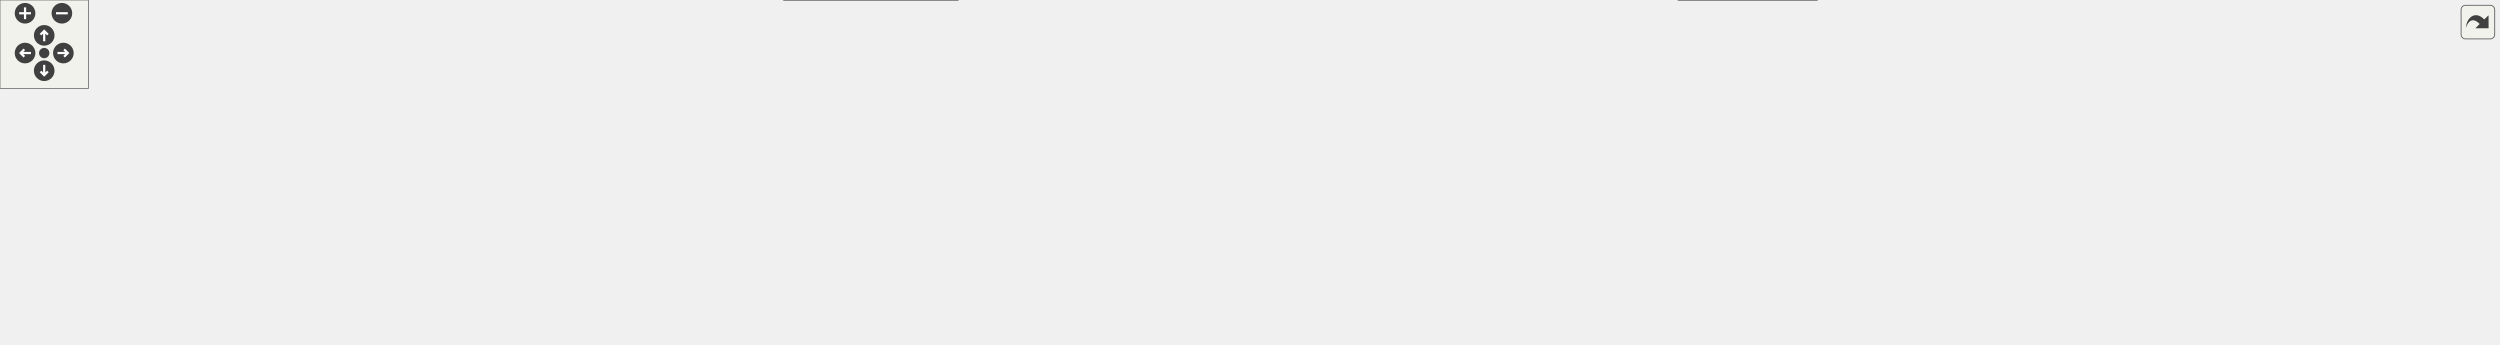
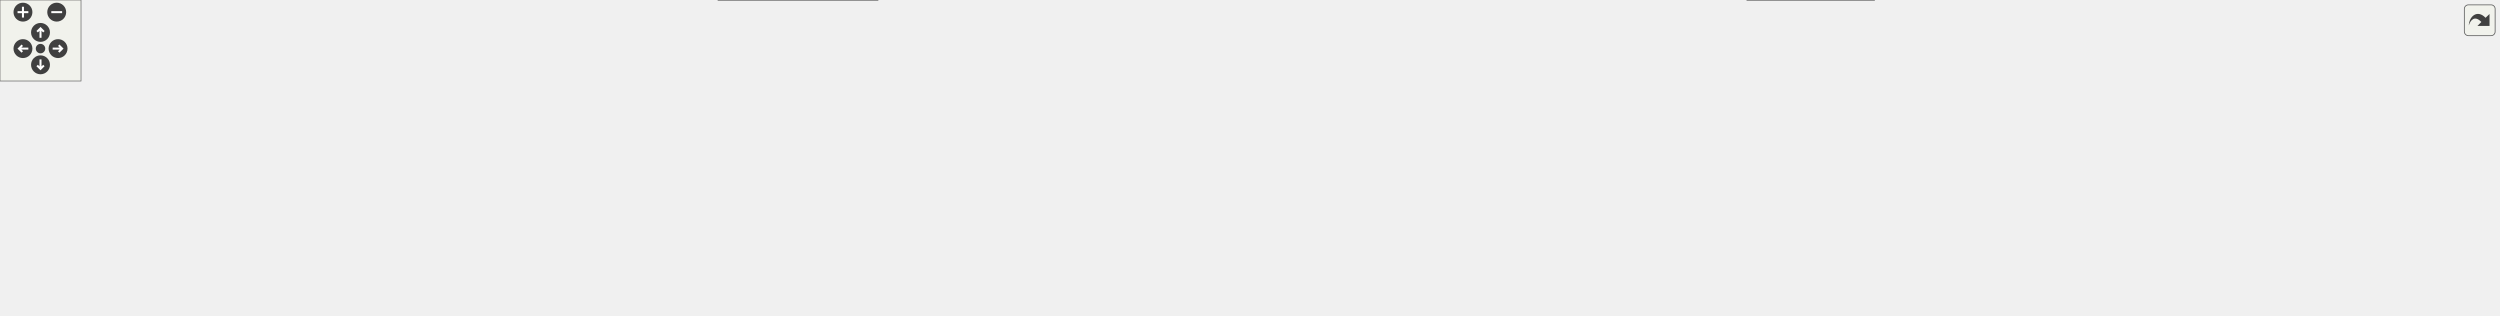
<svg xmlns="http://www.w3.org/2000/svg" xmlns:xlink="http://www.w3.org/1999/xlink" id="main" version="1.1" xml:space="preserve">
  <style type="text/css">
.edge:hover path { stroke: red; }
.edge:hover polygon { stroke: red; fill: red; }
</style>
  <defs>
    <circle id="rim" cx="0" cy="0" r="7" />
    <circle id="rim2" cx="0" cy="0" r="3.5" />
    <g id="zoomPlus">
      <use xlink:href="#rim" fill="#404040">
        <set attributeName="fill" to="#808080" begin="zoomplus.mouseover" end="zoomplus.mouseout" />
      </use>
      <path d="M-4,0h8M0,-4v8" fill="none" stroke="white" stroke-width="1.5" pointer-events="none" />
    </g>
    <g id="zoomMin">
      <use xlink:href="#rim" fill="#404040">
        <set attributeName="fill" to="#808080" begin="zoomminus.mouseover" end="zoomminus.mouseout" />
      </use>
      <path d="M-4,0h8" fill="none" stroke="white" stroke-width="1.5" pointer-events="none" />
    </g>
    <g id="dirArrow">
      <path fill="none" stroke="white" stroke-width="1.5" d="M0,-3.0v7 M-2.5,-0.5L0,-3.0L2.5,-0.5" />
    </g>
    <g id="resetDef">
      <use xlink:href="#rim2" fill="#404040">
        <set attributeName="fill" to="#808080" begin="reset.mouseover" end="reset.mouseout" />
      </use>
    </g>
  </defs>
  <svg id="graph" class="graph">
    <g id="viewport">
      <g id="node1" class="node">
        <g id="a_node1">
          <a xlink:title=" ">
-             <polygon fill="#999999" stroke="#666666" points="810,-173 700,-173 700,-143 810,-143 810,-173" />
-             <text text-anchor="start" x="708" y="-161" font-family="Helvetica,sans-Serif" font-size="10.00">src/core/icore_factory</text>
-             <text text-anchor="middle" x="755" y="-150" font-family="Helvetica,sans-Serif" font-size="10.00">_accessor.hpp</text>
+             <polygon fill="#999999" stroke="#666666" points="854,-173 744,-173 744,-143 854,-143 854,-173" />
+             <text text-anchor="start" x="752" y="-161" font-family="Helvetica,sans-Serif" font-size="10.00">src/core/icore_factory</text>
+             <text text-anchor="middle" x="799" y="-150" font-family="Helvetica,sans-Serif" font-size="10.00">_accessor.hpp</text>
          </a>
        </g>
      </g>
      <g id="node2" class="node">
        <g id="a_node2">
          <a xlink:href="../../d3/d98/core__factory__accessor_8hpp.html" target="_top" xlink:title=" ">
            <polygon fill="#fff0f0" stroke="red" points="108,-101.5 0,-101.5 0,-71.5 108,-71.5 108,-101.5" />
            <text text-anchor="start" x="8" y="-89.5" font-family="Helvetica,sans-Serif" font-size="10.00">src/core/core_factory</text>
            <text text-anchor="middle" x="54" y="-78.5" font-family="Helvetica,sans-Serif" font-size="10.00">_accessor.hpp</text>
          </a>
        </g>
      </g>
      <g id="edge1" class="edge">
-         <path fill="none" stroke="#63b8ff" d="M688.63,-156.63C571.95,-154.9 322.93,-146.43 117,-107 110.14,-105.69 102.97,-103.89 96.03,-101.92" />
-         <polygon fill="#63b8ff" stroke="#63b8ff" points="688.28,-160.12 698.32,-156.76 688.37,-153.12 688.28,-160.12" />
+         <path fill="none" stroke="#63b8ff" d="M732.22,-157.1C609.35,-156.19 339.63,-149.05 117,-107 110.14,-105.7 102.97,-103.92 96.03,-101.95" />
+         <polygon fill="#63b8ff" stroke="#63b8ff" points="732.11,-160.6 742.13,-157.16 732.15,-153.6 732.11,-160.6" />
      </g>
      <g id="node3" class="node">
        <g id="a_node3">
          <a xlink:href="../../d2/d6f/media__information_8cpp.html" target="_top" xlink:title=" ">
            <polygon fill="white" stroke="#666666" points="247.5,-101.5 126.5,-101.5 126.5,-71.5 247.5,-71.5 247.5,-101.5" />
            <text text-anchor="start" x="134.5" y="-89.5" font-family="Helvetica,sans-Serif" font-size="10.00">src/core/implementation</text>
            <text text-anchor="middle" x="187" y="-78.5" font-family="Helvetica,sans-Serif" font-size="10.00">/media_information.cpp</text>
          </a>
        </g>
      </g>
      <g id="edge2" class="edge">
-         <path fill="none" stroke="#63b8ff" d="M688.39,-153.95C592.38,-148.73 409.84,-135.74 257,-107 249.69,-105.62 242.02,-103.85 234.56,-101.93" />
-         <polygon fill="#63b8ff" stroke="#63b8ff" points="687.98,-157.43 698.15,-154.47 688.35,-150.44 687.98,-157.43" />
+         <path fill="none" stroke="#63b8ff" d="M732.1,-154.69C629.24,-150.28 426.36,-138.14 257,-107 249.68,-105.65 242.02,-103.89 234.55,-101.98" />
+         <polygon fill="#63b8ff" stroke="#63b8ff" points="731.89,-158.19 742.03,-155.11 732.19,-151.19 731.89,-158.19" />
      </g>
      <g id="node4" class="node">
        <g id="a_node4">
          <a xlink:href="../../d7/d45/photos__analyzer_8cpp.html" target="_top" xlink:title=" ">
            <polygon fill="white" stroke="#666666" points="382,-107 266,-107 266,-66 382,-66 382,-107" />
            <text text-anchor="start" x="274" y="-95" font-family="Helvetica,sans-Serif" font-size="10.00">src/database/database</text>
            <text text-anchor="start" x="274" y="-84" font-family="Helvetica,sans-Serif" font-size="10.00">_tools/implementation</text>
            <text text-anchor="middle" x="324" y="-73" font-family="Helvetica,sans-Serif" font-size="10.00">/photos_analyzer.cpp</text>
          </a>
        </g>
      </g>
      <g id="edge3" class="edge">
-         <path fill="none" stroke="#63b8ff" d="M688.32,-150.81C614.94,-143.31 493.75,-128.89 391,-107 388.16,-106.39 385.26,-105.73 382.34,-105.03" />
-         <polygon fill="#63b8ff" stroke="#63b8ff" points="687.87,-154.28 698.17,-151.8 688.58,-147.31 687.87,-154.28" />
+         <path fill="none" stroke="#63b8ff" d="M732.73,-152.18C651.56,-145.53 510.17,-131.48 391,-107 388.15,-106.42 385.25,-105.77 382.33,-105.08" />
+         <polygon fill="#63b8ff" stroke="#63b8ff" points="732.01,-155.64 742.26,-152.95 732.57,-148.66 732.01,-155.64" />
      </g>
      <g id="node5" class="node">
        <g id="a_node5">
          <a xlink:href="../../da/dec/face__recognition_8cpp.html" target="_top" xlink:title=" ">
            <polygon fill="white" stroke="#666666" points="509.5,-101.5 400.5,-101.5 400.5,-71.5 509.5,-71.5 509.5,-101.5" />
            <text text-anchor="start" x="408.5" y="-89.5" font-family="Helvetica,sans-Serif" font-size="10.00">src/face_recognition</text>
            <text text-anchor="middle" x="455" y="-78.5" font-family="Helvetica,sans-Serif" font-size="10.00">/face_recognition.cpp</text>
          </a>
        </g>
      </g>
      <g id="edge4" class="edge">
-         <path fill="none" stroke="#63b8ff" d="M688.6,-143.77C642.3,-134.27 579.17,-120.75 524,-107 517.72,-105.43 511.14,-103.7 504.65,-101.93" />
-         <polygon fill="#63b8ff" stroke="#63b8ff" points="687.72,-147.16 698.22,-145.74 689.12,-140.31 687.72,-147.16" />
+         <path fill="none" stroke="#63b8ff" d="M732.46,-146.73C676.54,-137.67 594.65,-123.37 524,-107 517.45,-105.48 510.6,-103.74 503.85,-101.93" />
+         <polygon fill="#63b8ff" stroke="#63b8ff" points="731.71,-150.16 742.14,-148.29 732.83,-143.25 731.71,-150.16" />
      </g>
      <g id="node6" class="node">
        <g id="a_node6">
          <a xlink:href="../../d4/d46/gui_8cpp.html" target="_top" xlink:title=" ">
            <polygon fill="white" stroke="#666666" points="804.5,-24.5 687.5,-24.5 687.5,-5.5 804.5,-5.5 804.5,-24.5" />
            <text text-anchor="middle" x="746" y="-12.5" font-family="Helvetica,sans-Serif" font-size="10.00">src/gui/desktop/gui.cpp</text>
          </a>
        </g>
      </g>
      <g id="edge5" class="edge">
-         <path fill="none" stroke="#63b8ff" d="M740.68,-132.75C736.74,-124.81 733,-115.78 731,-107 724.21,-77.18 735.9,-41.2 742.28,-24.85" />
-         <polygon fill="#63b8ff" stroke="#63b8ff" points="737.52,-134.26 745.32,-141.42 743.69,-130.96 737.52,-134.26" />
+         <path fill="none" stroke="#63b8ff" d="M758.27,-136.36C747.41,-128.71 737.04,-118.93 731,-107 717.05,-79.43 732.66,-41.71 741.19,-24.81" />
+         <polygon fill="#63b8ff" stroke="#63b8ff" points="756.26,-139.23 766.56,-141.71 760.05,-133.34 756.26,-139.23" />
      </g>
      <g id="node7" class="node">
        <g id="a_node7">
          <a xlink:href="../../d4/df8/faces__model_8cpp.html" target="_top" xlink:title=" ">
            <polygon fill="white" stroke="#666666" points="650,-30 532,-30 532,0 650,0 650,-30" />
            <text text-anchor="start" x="540" y="-18" font-family="Helvetica,sans-Serif" font-size="10.00">src/gui/desktop/models</text>
            <text text-anchor="middle" x="591" y="-7" font-family="Helvetica,sans-Serif" font-size="10.00">/faces_model.cpp</text>
          </a>
        </g>
      </g>
      <g id="edge6" class="edge">
-         <path fill="none" stroke="#63b8ff" d="M688.39,-148.98C637.43,-141.31 573.2,-127.8 557,-107 538.76,-83.58 561.67,-49.35 577.77,-30.25" />
-         <polygon fill="#63b8ff" stroke="#63b8ff" points="687.81,-152.43 698.21,-150.4 688.81,-145.5 687.81,-152.43" />
+         <path fill="none" stroke="#63b8ff" d="M732.58,-152.5C668.73,-146.62 578.79,-133.75 557,-107 538.25,-83.99 561.35,-49.6 577.62,-30.36" />
+         <polygon fill="#63b8ff" stroke="#63b8ff" points="732,-155.96 742.27,-153.35 732.62,-148.99 732,-155.96" />
      </g>
      <g id="node8" class="node">
        <g id="a_node8">
          <a xlink:href="../../da/db1/faces__model_8hpp.html" target="_top" xlink:title=" ">
            <polygon fill="#fff0f0" stroke="red" points="684,-101.5 566,-101.5 566,-71.5 684,-71.5 684,-101.5" />
            <text text-anchor="start" x="574" y="-89.5" font-family="Helvetica,sans-Serif" font-size="10.00">src/gui/desktop/models</text>
            <text text-anchor="middle" x="625" y="-78.5" font-family="Helvetica,sans-Serif" font-size="10.00">/faces_model.hpp</text>
          </a>
        </g>
      </g>
      <g id="edge7" class="edge">
-         <path fill="none" stroke="#63b8ff" d="M718.15,-137.3C697.06,-126.03 671.07,-112.13 651.9,-101.88" />
-         <polygon fill="#63b8ff" stroke="#63b8ff" points="716.26,-140.26 726.73,-141.89 719.56,-134.08 716.26,-140.26" />
+         <path fill="none" stroke="#63b8ff" d="M752.36,-138.37C723.68,-126.91 687.48,-112.45 661.01,-101.88" />
+         <polygon fill="#63b8ff" stroke="#63b8ff" points="750.96,-141.58 761.54,-142.04 753.55,-135.08 750.96,-141.58" />
      </g>
      <g id="node9" class="node">
        <g id="a_node9">
          <a xlink:href="../../d7/d9a/series__model_8hpp.html" target="_top" xlink:title=" ">
            <polygon fill="#fff0f0" stroke="red" points="858,-101.5 740,-101.5 740,-71.5 858,-71.5 858,-101.5" />
            <text text-anchor="start" x="748" y="-89.5" font-family="Helvetica,sans-Serif" font-size="10.00">src/gui/desktop/models</text>
            <text text-anchor="middle" x="799" y="-78.5" font-family="Helvetica,sans-Serif" font-size="10.00">/series_model.hpp</text>
          </a>
        </g>
      </g>
      <g id="edge9" class="edge">
-         <path fill="none" stroke="#63b8ff" d="M770.27,-132.88C776.81,-122.55 784.23,-110.82 789.89,-101.88" />
-         <polygon fill="#63b8ff" stroke="#63b8ff" points="767.32,-131 764.93,-141.32 773.23,-134.74 767.32,-131" />
+         <path fill="none" stroke="#63b8ff" d="M799,-131.26C799,-121.33 799,-110.36 799,-101.88" />
+         <polygon fill="#63b8ff" stroke="#63b8ff" points="795.5,-131.09 799,-141.09 802.5,-131.09 795.5,-131.09" />
      </g>
      <g id="node10" class="node">
        <g id="a_node10">
          <a xlink:href="../../d8/de4/context__menu__manager_8hpp.html" target="_top" xlink:title=" ">
            <polygon fill="#fff0f0" stroke="red" points="1046,-101.5 876,-101.5 876,-71.5 1046,-71.5 1046,-101.5" />
            <text text-anchor="start" x="884" y="-89.5" font-family="Helvetica,sans-Serif" font-size="10.00">src/gui/desktop/quick</text>
            <text text-anchor="middle" x="961" y="-78.5" font-family="Helvetica,sans-Serif" font-size="10.00">_items/context_menu_manager.hpp</text>
          </a>
        </g>
      </g>
      <g id="edge10" class="edge">
-         <path fill="none" stroke="#63b8ff" d="M808.65,-138.9C842.76,-127.39 886.32,-112.69 918.12,-101.97" />
-         <polygon fill="#63b8ff" stroke="#63b8ff" points="807.72,-135.52 799.37,-142.03 809.96,-142.15 807.72,-135.52" />
+         <path fill="none" stroke="#63b8ff" d="M843.13,-138.07C869.72,-126.66 903.05,-112.36 927.48,-101.88" />
+         <polygon fill="#63b8ff" stroke="#63b8ff" points="841.77,-134.84 833.96,-142 844.53,-141.28 841.77,-134.84" />
      </g>
      <g id="node11" class="node">
        <g id="a_node11">
-           <a xlink:href="../../df/dab/objects__accessor_8hpp.html" target="_top" xlink:title=" ">
-             <polygon fill="#fff0f0" stroke="red" points="1207.5,-101.5 1064.5,-101.5 1064.5,-71.5 1207.5,-71.5 1207.5,-101.5" />
+           <a xlink:href="../../d9/d3b/media__view__ctrl_8hpp.html" target="_top" xlink:title=" ">
+             <polygon fill="#fff0f0" stroke="red" points="1201.5,-101.5 1064.5,-101.5 1064.5,-71.5 1201.5,-71.5 1201.5,-101.5" />
            <text text-anchor="start" x="1072.5" y="-89.5" font-family="Helvetica,sans-Serif" font-size="10.00">src/gui/desktop/quick</text>
-             <text text-anchor="middle" x="1136" y="-78.5" font-family="Helvetica,sans-Serif" font-size="10.00">_items/objects_accessor.hpp</text>
+             <text text-anchor="middle" x="1133" y="-78.5" font-family="Helvetica,sans-Serif" font-size="10.00">_items/media_view_ctrl.hpp</text>
          </a>
        </g>
      </g>
      <g id="edge11" class="edge">
-         <path fill="none" stroke="#63b8ff" d="M821.61,-147.29C882.57,-138.07 975.16,-123.24 1055,-107 1062.51,-105.47 1070.39,-103.74 1078.15,-101.96" />
-         <polygon fill="#63b8ff" stroke="#63b8ff" points="821.1,-143.83 811.73,-148.77 822.14,-150.75 821.1,-143.83" />
+         <path fill="none" stroke="#63b8ff" d="M865.39,-145.01C917.18,-135.43 990.86,-121.27 1055,-107 1062.09,-105.42 1069.51,-103.68 1076.84,-101.91" />
+         <polygon fill="#63b8ff" stroke="#63b8ff" points="865.04,-141.52 855.84,-146.78 866.31,-148.4 865.04,-141.52" />
      </g>
      <g id="node12" class="node">
        <g id="a_node12">
-           <a xlink:href="../../d8/dd9/mainwindow_8cpp.html" target="_top" xlink:title=" ">
-             <polygon fill="white" stroke="#666666" points="1233,-30 1139,-30 1139,0 1233,0 1233,-30" />
-             <text text-anchor="start" x="1147" y="-18" font-family="Helvetica,sans-Serif" font-size="10.00">src/gui/desktop/ui</text>
-             <text text-anchor="middle" x="1186" y="-7" font-family="Helvetica,sans-Serif" font-size="10.00">/mainwindow.cpp</text>
-           </a>
-         </g>
-       </g>
-       <g id="edge14" class="edge">
-         <path fill="none" stroke="#63b8ff" d="M821.77,-154.61C943.43,-149.58 1191.09,-135.86 1217,-107 1236.73,-85.02 1214.36,-49.93 1198.67,-30.37" />
-         <polygon fill="#63b8ff" stroke="#63b8ff" points="821.77,-151.11 811.92,-155.01 822.05,-158.11 821.77,-151.11" />
+           <a xlink:href="../../df/dab/objects__accessor_8hpp.html" target="_top" xlink:title=" ">
+             <polygon fill="#fff0f0" stroke="red" points="1362.5,-101.5 1219.5,-101.5 1219.5,-71.5 1362.5,-71.5 1362.5,-101.5" />
+             <text text-anchor="start" x="1227.5" y="-89.5" font-family="Helvetica,sans-Serif" font-size="10.00">src/gui/desktop/quick</text>
+             <text text-anchor="middle" x="1291" y="-78.5" font-family="Helvetica,sans-Serif" font-size="10.00">_items/objects_accessor.hpp</text>
+           </a>
+         </g>
+       </g>
+       <g id="edge12" class="edge">
+         <path fill="none" stroke="#63b8ff" d="M865.66,-151.36C947.43,-143.87 1090.1,-128.99 1211,-107 1218.88,-105.57 1227.13,-103.83 1235.23,-101.99" />
+         <polygon fill="#63b8ff" stroke="#63b8ff" points="865.44,-147.86 855.8,-152.25 866.07,-154.83 865.44,-147.86" />
      </g>
      <g id="node13" class="node">
        <g id="a_node13">
-           <a xlink:href="../../de/d11/batch__face__detector_8hpp.html" target="_top" xlink:title=" ">
-             <polygon fill="#fff0f0" stroke="red" points="1390,-101.5 1264,-101.5 1264,-71.5 1390,-71.5 1390,-101.5" />
-             <text text-anchor="start" x="1272" y="-89.5" font-family="Helvetica,sans-Serif" font-size="10.00">src/gui/desktop/utils</text>
-             <text text-anchor="middle" x="1327" y="-78.5" font-family="Helvetica,sans-Serif" font-size="10.00">/batch_face_detector.hpp</text>
+           <a xlink:href="../../d8/dd9/mainwindow_8cpp.html" target="_top" xlink:title=" ">
+             <polygon fill="white" stroke="#666666" points="1388,-30 1294,-30 1294,0 1388,0 1388,-30" />
+             <text text-anchor="start" x="1302" y="-18" font-family="Helvetica,sans-Serif" font-size="10.00">src/gui/desktop/ui</text>
+             <text text-anchor="middle" x="1341" y="-7" font-family="Helvetica,sans-Serif" font-size="10.00">/mainwindow.cpp</text>
          </a>
        </g>
      </g>
      <g id="edge15" class="edge">
-         <path fill="none" stroke="#63b8ff" d="M821.51,-153.4C916.93,-147.54 1097.96,-133.78 1250,-107 1257.88,-105.61 1266.14,-103.85 1274.2,-101.96" />
-         <polygon fill="#63b8ff" stroke="#63b8ff" points="821.58,-149.89 811.81,-153.99 822,-156.88 821.58,-149.89" />
+         <path fill="none" stroke="#63b8ff" d="M865.55,-156.13C1009.25,-153.57 1338.35,-143.71 1372,-107 1391.96,-85.22 1369.5,-50.06 1353.74,-30.43" />
+         <polygon fill="#63b8ff" stroke="#63b8ff" points="865.75,-152.63 855.81,-156.3 865.87,-159.63 865.75,-152.63" />
      </g>
      <g id="node14" class="node">
        <g id="a_node14">
-           <a xlink:href="../../d1/d2f/people__editor_8cpp.html" target="_top" xlink:title=" ">
-             <polygon fill="white" stroke="#666666" points="1512,-101.5 1408,-101.5 1408,-71.5 1512,-71.5 1512,-101.5" />
-             <text text-anchor="start" x="1416" y="-89.5" font-family="Helvetica,sans-Serif" font-size="10.00">src/gui/desktop/utils</text>
-             <text text-anchor="middle" x="1460" y="-78.5" font-family="Helvetica,sans-Serif" font-size="10.00">/people_editor.cpp</text>
+           <a xlink:href="../../de/d11/batch__face__detector_8hpp.html" target="_top" xlink:title=" ">
+             <polygon fill="#fff0f0" stroke="red" points="1545,-101.5 1419,-101.5 1419,-71.5 1545,-71.5 1545,-101.5" />
+             <text text-anchor="start" x="1427" y="-89.5" font-family="Helvetica,sans-Serif" font-size="10.00">src/gui/desktop/utils</text>
+             <text text-anchor="middle" x="1482" y="-78.5" font-family="Helvetica,sans-Serif" font-size="10.00">/batch_face_detector.hpp</text>
          </a>
        </g>
      </g>
      <g id="edge16" class="edge">
-         <path fill="none" stroke="#63b8ff" d="M821.58,-156.89C939.22,-155.58 1191.05,-147.74 1399,-107 1405.66,-105.7 1412.6,-103.91 1419.32,-101.94" />
-         <polygon fill="#63b8ff" stroke="#63b8ff" points="821.76,-153.39 811.8,-156.99 821.83,-160.39 821.76,-153.39" />
+         <path fill="none" stroke="#63b8ff" d="M865.54,-155.11C977.57,-151.13 1210.65,-139.4 1405,-107 1413.03,-105.66 1421.44,-103.91 1429.64,-101.99" />
+         <polygon fill="#63b8ff" stroke="#63b8ff" points="865.5,-151.61 855.62,-155.45 865.74,-158.61 865.5,-151.61" />
      </g>
      <g id="node15" class="node">
        <g id="a_node15">
+           <a xlink:href="../../d1/d2f/people__editor_8cpp.html" target="_top" xlink:title=" ">
+             <polygon fill="white" stroke="#666666" points="1667,-101.5 1563,-101.5 1563,-71.5 1667,-71.5 1667,-101.5" />
+             <text text-anchor="start" x="1571" y="-89.5" font-family="Helvetica,sans-Serif" font-size="10.00">src/gui/desktop/utils</text>
+             <text text-anchor="middle" x="1615" y="-78.5" font-family="Helvetica,sans-Serif" font-size="10.00">/people_editor.cpp</text>
+           </a>
+         </g>
+       </g>
+       <g id="edge17" class="edge">
+         <path fill="none" stroke="#63b8ff" d="M865.74,-154.66C1024.85,-148.75 1422.98,-131.89 1554,-107 1560.77,-105.71 1567.84,-103.91 1574.67,-101.91" />
+         <polygon fill="#63b8ff" stroke="#63b8ff" points="865.63,-151.16 855.76,-155.03 865.88,-158.16 865.63,-151.16" />
+       </g>
+       <g id="node16" class="node">
+         <g id="a_node16">
          <a xlink:href="../../d0/db4/mock__core__factory__accessor_8hpp.html" target="_top" xlink:title=" ">
-             <polygon fill="white" stroke="#666666" points="1695.5,-101.5 1530.5,-101.5 1530.5,-71.5 1695.5,-71.5 1695.5,-101.5" />
-             <text text-anchor="start" x="1538.5" y="-89.5" font-family="Helvetica,sans-Serif" font-size="10.00">src/unit_tests_utils</text>
-             <text text-anchor="middle" x="1613" y="-78.5" font-family="Helvetica,sans-Serif" font-size="10.00">/mock_core_factory_accessor.hpp</text>
-           </a>
-         </g>
-       </g>
-       <g id="edge17" class="edge">
-         <path fill="none" stroke="#63b8ff" d="M821.26,-155.87C954.44,-152.91 1263.8,-142.47 1521,-107 1530.7,-105.66 1540.91,-103.88 1550.86,-101.94" />
-         <polygon fill="#63b8ff" stroke="#63b8ff" points="821.51,-152.37 811.59,-156.08 821.66,-159.37 821.51,-152.37" />
+             <polygon fill="white" stroke="#666666" points="1850.5,-101.5 1685.5,-101.5 1685.5,-71.5 1850.5,-71.5 1850.5,-101.5" />
+             <text text-anchor="start" x="1693.5" y="-89.5" font-family="Helvetica,sans-Serif" font-size="10.00">src/unit_tests_utils</text>
+             <text text-anchor="middle" x="1768" y="-78.5" font-family="Helvetica,sans-Serif" font-size="10.00">/mock_core_factory_accessor.hpp</text>
+           </a>
+         </g>
+       </g>
+       <g id="edge18" class="edge">
+         <path fill="none" stroke="#63b8ff" d="M865.9,-156.64C1013.05,-155.1 1375.58,-147.16 1676,-107 1685.87,-105.68 1696.26,-103.88 1706.36,-101.91" />
+         <polygon fill="#63b8ff" stroke="#63b8ff" points="865.91,-153.14 855.94,-156.74 865.98,-160.14 865.91,-153.14" />
      </g>
      <g id="edge8" class="edge">
        <path fill="none" stroke="#63b8ff" d="M613.04,-61.06C608.03,-50.8 602.36,-39.23 598.04,-30.38" />
        <polygon fill="#63b8ff" stroke="#63b8ff" points="609.75,-62.3 617.29,-69.74 616.04,-59.22 609.75,-62.3" />
      </g>
-       <g id="edge12" class="edge">
-         <path fill="none" stroke="#63b8ff" d="M1067.21,-68.56C1063.09,-67.66 1058.99,-66.8 1055,-66 968.42,-48.6 867.25,-33.14 804.9,-24.17" />
-         <polygon fill="#63b8ff" stroke="#63b8ff" points="1066.16,-71.91 1076.68,-70.68 1067.68,-65.08 1066.16,-71.91" />
-       </g>
      <g id="edge13" class="edge">
-         <path fill="none" stroke="#63b8ff" d="M1152.89,-62.03C1160.43,-51.54 1169.09,-39.51 1175.65,-30.38" />
-         <polygon fill="#63b8ff" stroke="#63b8ff" points="1150.24,-59.71 1147.24,-69.87 1155.93,-63.8 1150.24,-59.71" />
+         <path fill="none" stroke="#63b8ff" d="M1224.81,-68.65C1220.15,-67.69 1215.52,-66.79 1211,-66 1066.03,-40.65 893.25,-26.13 804.71,-19.82" />
+         <polygon fill="#63b8ff" stroke="#63b8ff" points="1223.69,-71.99 1234.2,-70.69 1225.17,-65.15 1223.69,-71.99" />
+       </g>
+       <g id="edge14" class="edge">
+         <path fill="none" stroke="#63b8ff" d="M1307.89,-62.03C1315.43,-51.54 1324.09,-39.51 1330.65,-30.38" />
+         <polygon fill="#63b8ff" stroke="#63b8ff" points="1305.24,-59.71 1302.24,-69.87 1310.93,-63.8 1305.24,-59.71" />
      </g>
    </g>
  </svg>
  <g id="navigator" transform="translate(0 0)" fill="#404254">
    <rect fill="#f2f5e9" fill-opacity="0.5" stroke="#606060" stroke-width=".5" x="0" y="0" width="60" height="60" />
    <use id="zoomplus" xlink:href="#zoomPlus" x="17" y="9" />
    <use id="zoomminus" xlink:href="#zoomMin" x="42" y="9" />
    <use id="reset" xlink:href="#resetDef" x="30" y="36" />
    <g id="arrowUp" xlink:href="#dirArrow" transform="translate(30 24)">
      <use xlink:href="#rim" fill="#404040">
        <set attributeName="fill" to="#808080" begin="arrowUp.mouseover" end="arrowUp.mouseout" />
      </use>
      <path fill="none" stroke="white" stroke-width="1.5" d="M0,-3.0v7 M-2.5,-0.5L0,-3.0L2.5,-0.5" />
    </g>
    <g id="arrowRight" xlink:href="#dirArrow" transform="rotate(90) translate(36 -43)">
      <use xlink:href="#rim" fill="#404040">
        <set attributeName="fill" to="#808080" begin="arrowRight.mouseover" end="arrowRight.mouseout" />
      </use>
      <path fill="none" stroke="white" stroke-width="1.5" d="M0,-3.0v7 M-2.5,-0.5L0,-3.0L2.5,-0.5" />
    </g>
    <g id="arrowDown" xlink:href="#dirArrow" transform="rotate(180) translate(-30 -48)">
      <use xlink:href="#rim" fill="#404040">
        <set attributeName="fill" to="#808080" begin="arrowDown.mouseover" end="arrowDown.mouseout" />
      </use>
      <path fill="none" stroke="white" stroke-width="1.5" d="M0,-3.0v7 M-2.5,-0.5L0,-3.0L2.5,-0.5" />
    </g>
    <g id="arrowLeft" xlink:href="#dirArrow" transform="rotate(270) translate(-36 17)">
      <use xlink:href="#rim" fill="#404040">
        <set attributeName="fill" to="#808080" begin="arrowLeft.mouseover" end="arrowLeft.mouseout" />
      </use>
      <path fill="none" stroke="white" stroke-width="1.5" d="M0,-3.0v7 M-2.5,-0.5L0,-3.0L2.5,-0.5" />
    </g>
  </g>
  <svg viewBox="0 0 15 15" width="100%" height="30px" preserveAspectRatio="xMaxYMin meet">
    <g id="arrow_out" transform="scale(0.3 0.3)">
      <a xlink:href="icore__factory__accessor_8hpp__dep__incl_org.svg" target="_base">
        <rect id="button" ry="5" rx="5" y="6" x="6" height="38" width="38" fill="#f2f5e9" fill-opacity="0.5" stroke="#606060" stroke-width="1.0" />
        <path id="arrow" d="M 11.5,31.437 C 11.94,20.098 22.043,11.323 32.159,21.979 L 37.069,17.246 C 37.069,17.246 37.088,32 37.088,32 L 22.16,31.978 C 22.16,31.978 26.998,27.14 26.998,27.14 C 18.529,18.264 13.292,25.23 11.5,31.437 z" style="fill:#404040;" />
      </a>
    </g>
  </svg>
</svg>
